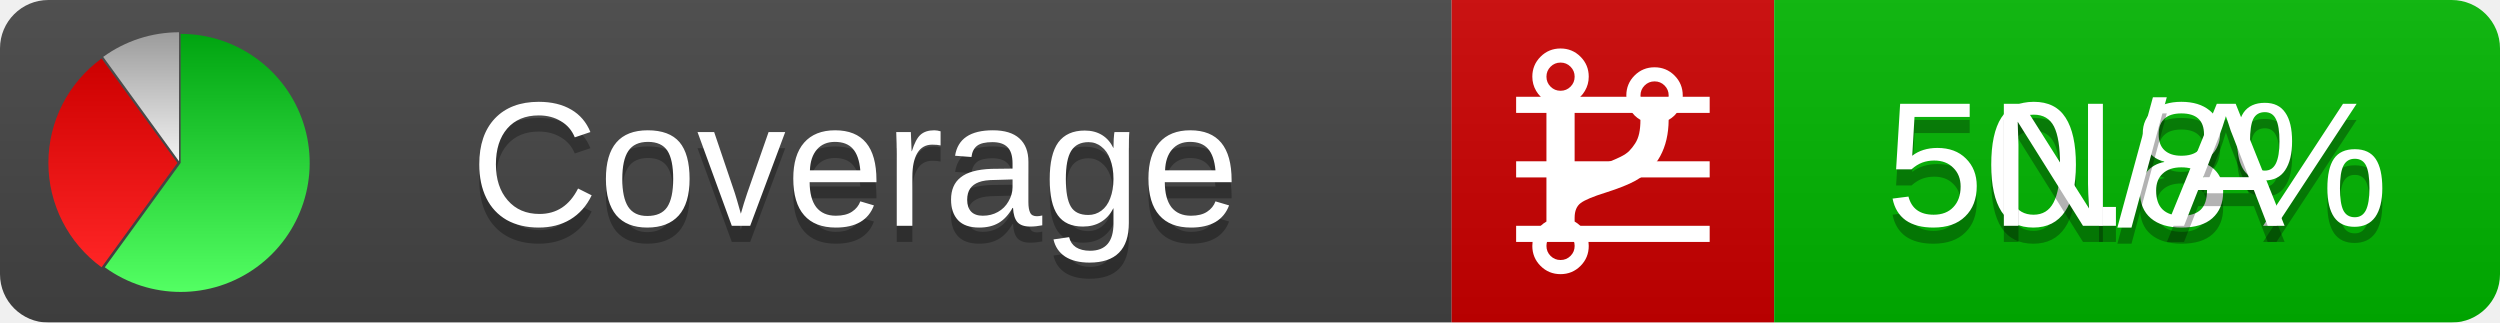
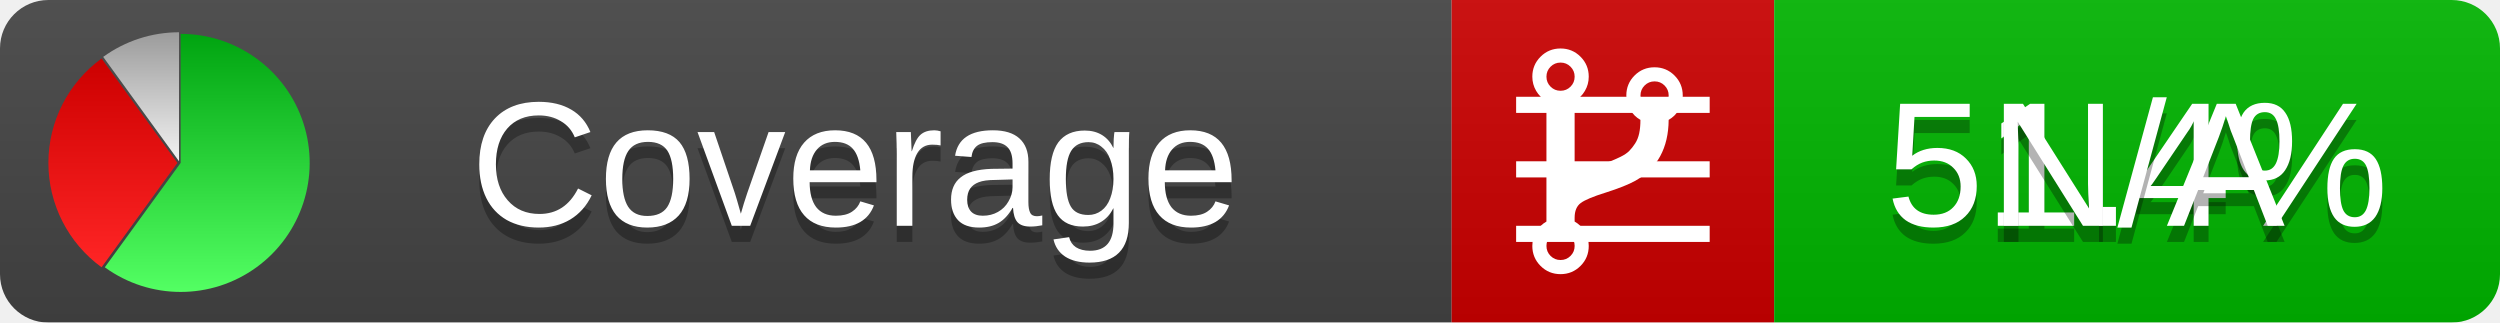
<svg xmlns="http://www.w3.org/2000/svg" xmlns:xlink="http://www.w3.org/1999/xlink" width="155" height="20">
  <style type="text/css">
          
            @keyframes fadeout {
              0 % { visibility: visible; opacity: 1; }
              40% { visibility: visible; opacity: 1; }
              50% { visibility: hidden; opacity: 0; }
              90% { visibility: hidden; opacity: 0; }
              100% { visibility: visible; opacity: 1; }
            }
            @keyframes fadein {
              0% { visibility: hidden; opacity: 0; }
              40% { visibility: hidden; opacity: 0; }
              50% { visibility: visible; opacity: 1; }
              90% { visibility: visible; opacity: 1; }
              100% { visibility: hidden; opacity: 0; }
            }
            .linecoverage {
                animation-duration: 10s;
                animation-name: fadeout;
                animation-iteration-count: infinite;
            }
            .branchcoverage {
                animation-duration: 10s;
                animation-name: fadein;
                animation-iteration-count: infinite;
            }
          
    </style>
  <defs>
    <linearGradient id="gradient" x2="0" y2="100%">
      <stop offset="0" stop-color="#bbb" stop-opacity=".1" />
      <stop offset="1" stop-opacity=".1" />
    </linearGradient>
    <linearGradient id="green" x2="0" y2="100%">
      <stop offset="0" stop-color="#00A410" />
      <stop offset="1" stop-color="#53FF63" />
    </linearGradient>
    <linearGradient id="red" x2="0" y2="100%">
      <stop offset="0" stop-color="#C00" />
      <stop offset="1" stop-color="#FF2525" />
    </linearGradient>
    <linearGradient id="gray" x2="0" y2="100%">
      <stop offset="0" stop-color="#9B9B9B" />
      <stop offset="1" stop-color="#F3F3F3" />
    </linearGradient>
    <mask id="mask">
      <rect width="155" height="20" rx="3" fill="#fff" />
    </mask>
    <g id="icon">
      <path style="fill:url(#green);" d="M205,202.5 l0,-200 a200,200 0 1,1 -117.558,361.803 z" />
      <path style="fill:url(#red);" d="M200,202.5 l-117.558,161.803 a200,200 0 0,1 0,-323.607 z" />
      <path style="fill:url(#gray);" d="M202.5,200 l-117.558,-161.803 a200,200 0 0,1 117.558,-38.196 z" />
    </g>
  </defs>
  <g mask="url(#mask)">
    <rect x="0" y="0" width="90" height="20" fill="#444" />
    <rect x="90" y="0" width="20" height="20" fill="#c00" />
    <rect x="110" y="0" width="45" height="20" fill="#00B600" />
    <rect x="0" y="0" width="155" height="20" fill="url(#gradient)" />
  </g>
  <g>
    <path class="linecoverage" stroke="#fff" d="M94 6.5 h12 M94 10.5 h12 M94 14.5 h12" />
    <path class="branchcoverage" fill="#fff" d="m 97.628,15.247 q 0,-0.364 -0.255,-0.619 -0.255,-0.255 -0.619,-0.255 -0.364,0 -0.619,0.255 -0.255,0.255 -0.255,0.619 0,0.364 0.255,0.619 0.255,0.255 0.619,0.255 0.364,0 0.619,-0.255 0.255,-0.255 0.255,-0.619 z m 0,-10.493 q 0,-0.364 -0.255,-0.619 -0.255,-0.255 -0.619,-0.255 -0.364,0 -0.619,0.255 -0.255,0.255 -0.255,0.619 0,0.364 0.255,0.619 0.255,0.255 0.619,0.255 0.364,0 0.619,-0.255 0.255,-0.255 0.255,-0.619 z m 5.83,1.166 q 0,-0.364 -0.255,-0.619 -0.255,-0.255 -0.619,-0.255 -0.364,0 -0.619,0.255 -0.255,0.255 -0.255,0.619 0,0.364 0.255,0.619 0.255,0.255 0.619,0.255 0.364,0 0.619,-0.255 0.255,-0.255 0.255,-0.619 z m 0.874,0 q 0,0.474 -0.237,0.879 -0.237,0.405 -0.638,0.633 -0.018,2.614 -2.059,3.771 -0.619,0.346 -1.849,0.738 -1.166,0.364 -1.544,0.647 -0.378,0.282 -0.378,0.911 l 0,0.237 q 0.401,0.228 0.638,0.633 0.237,0.405 0.237,0.879 0,0.729 -0.51,1.239 -0.51,0.51 -1.239,0.51 -0.729,0 -1.239,-0.51 -0.51,-0.51 -0.51,-1.239 0,-0.474 0.237,-0.879 0.237,-0.405 0.638,-0.633 l 0,-7.469 q -0.401,-0.228 -0.638,-0.633 -0.237,-0.405 -0.237,-0.879 0,-0.729 0.51,-1.239 0.51,-0.51 1.239,-0.51 0.729,0 1.239,0.51 0.51,0.51 0.51,1.239 0,0.474 -0.237,0.879 -0.237,0.405 -0.638,0.633 l 0,4.527 q 0.492,-0.237 1.403,-0.519 0.501,-0.155 0.797,-0.269 0.296,-0.114 0.642,-0.282 0.346,-0.169 0.537,-0.36 0.191,-0.191 0.369,-0.465 0.178,-0.273 0.255,-0.633 0.077,-0.36 0.077,-0.833 -0.401,-0.228 -0.638,-0.633 -0.237,-0.405 -0.237,-0.879 0,-0.729 0.51,-1.239 0.51,-0.51 1.239,-0.51 0.729,0 1.239,0.51 0.51,0.51 0.51,1.239 z" />
  </g>
  <g fill="#fff" text-anchor="middle" font-family="Verdana,Arial,Geneva,sans-serif" font-size="11">
    <a xlink:href="https://github.com/danielpalme/ReportGenerator" target="_top">
      <use xlink:href="#icon" transform="translate(3,2) scale(.04)" />
    </a>
    <text x="53" y="15" fill="#010101" fill-opacity=".3">Coverage</text>
    <text x="53" y="14" fill="#fff">Coverage</text>
-     <text class="linecoverage" x="132.5" y="15" fill="#010101" fill-opacity=".3">50.8%</text>
-     <text class="linecoverage" x="132.5" y="14">50.8%</text>
+     <text class="linecoverage" x="132.5" y="15" fill="#010101" fill-opacity=".3">51.4%</text>
+     <text class="linecoverage" x="132.5" y="14">51.4%</text>
    <text class="branchcoverage" x="132.5" y="15" fill="#010101" fill-opacity=".3">N/A</text>
    <text class="branchcoverage" x="132.5" y="14">N/A</text>
  </g>
  <g>
    <rect class="linecoverage" x="90" y="0" width="65" height="20" fill-opacity="0" />
    <rect class="branchcoverage" x="90" y="0" width="65" height="20" fill-opacity="0" />
  </g>
</svg>
